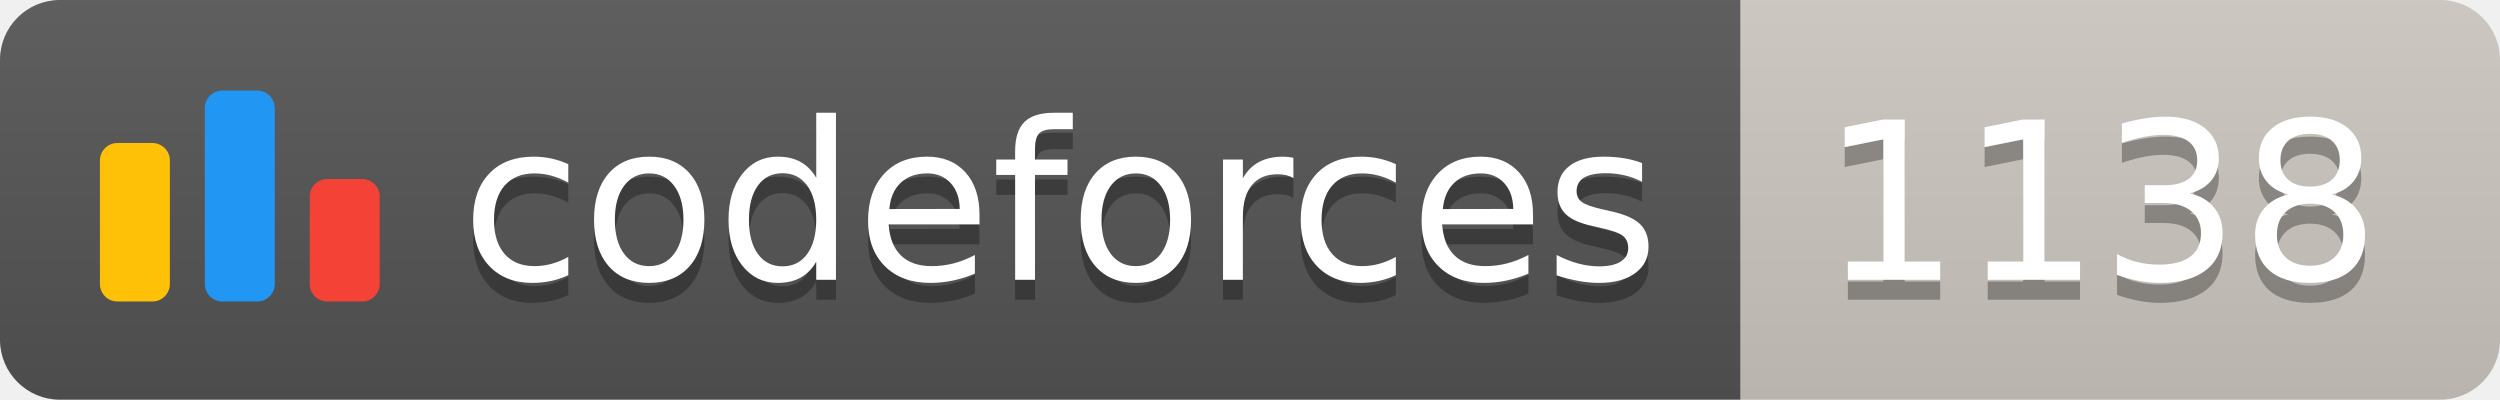
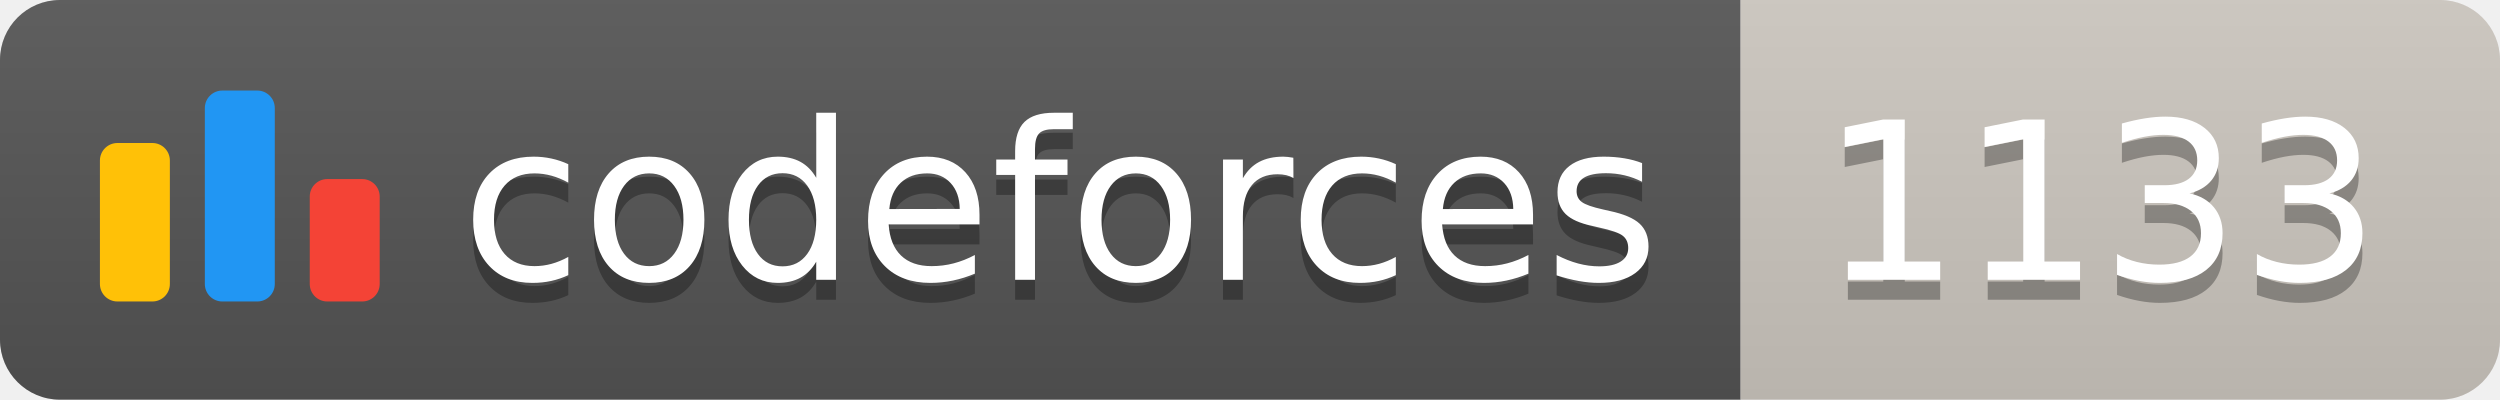
<svg xmlns="http://www.w3.org/2000/svg" width="125.1" height="20">
  <linearGradient id="smooth" x2="0" y2="100%">
    <stop offset="0" stop-color="#bbb" stop-opacity=".1" />
    <stop offset="1" stop-opacity=".1" />
  </linearGradient>
  <clipPath id="round">
    <rect width="125.1" height="20" rx="3" fill="#fff" />
  </clipPath>
  <g clip-path="url(#round)">
    <rect width="87.1" height="20" fill="#555" />
    <rect x="87.1" width="38.0" height="20" fill="#cec8c1" />
    <rect width="125.1" height="20" fill="url(#smooth)" />
  </g>
  <g fill="#fff" text-anchor="middle" font-family="DejaVu Sans,Verdana,Geneva,sans-serif" font-size="110">
    <svg x="5" y="3" class="logo" width="14" height="14" viewBox="0 0 32 25" fill="none">
      <rect y="6" width="8" height="18.125" rx="2" fill="#FFC107" />
      <rect x="24" y="10.125" width="8" height="14" rx="2" fill="#F44336" />
      <rect x="12" width="8" height="24.125" rx="2" fill="#2196F3" />
    </svg>
    <text x="530.5" y="150" fill="#010101" fill-opacity=".3" transform="scale(0.1)" textLength="601.0" lengthAdjust="spacing">codeforces
        </text>
    <text x="530.5" y="140" transform="scale(0.1)" textLength="601.0" lengthAdjust="spacing">codeforces</text>
-     <text x="1051.0" y="150" fill="#010101" fill-opacity=".3" transform="scale(0.1)" textLength="280.0" lengthAdjust="spacing">1138
+     <text x="1051.0" y="150" fill="#010101" fill-opacity=".3" transform="scale(0.1)" textLength="280.0" lengthAdjust="spacing">1133
        </text>
-     <text x="1051.0" y="140" transform="scale(0.1)" textLength="280.0" lengthAdjust="spacing">1138</text>
+     <text x="1051.0" y="140" transform="scale(0.1)" textLength="280.0" lengthAdjust="spacing">1133</text>
  </g>
</svg>
